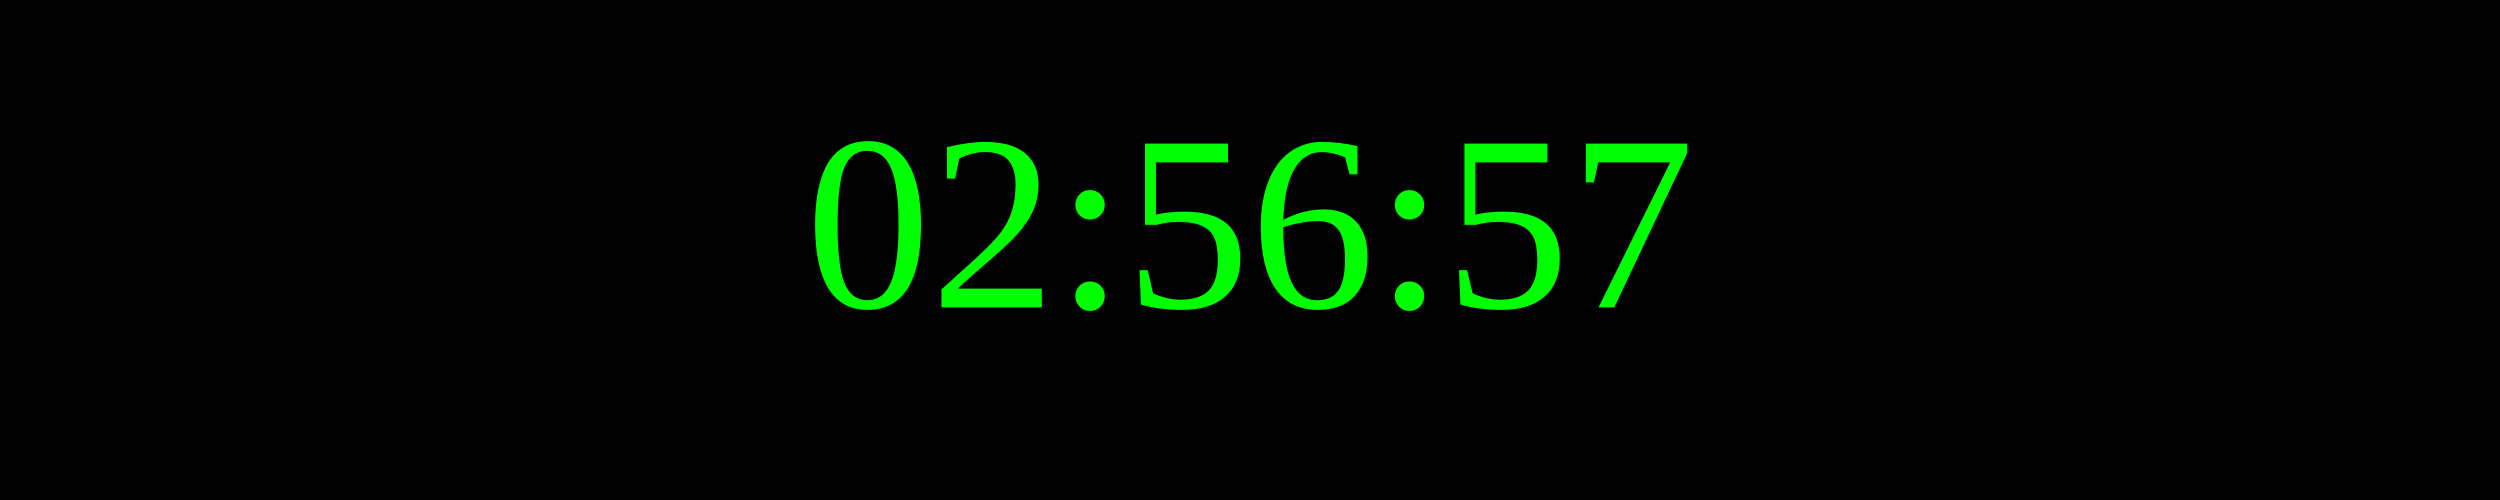
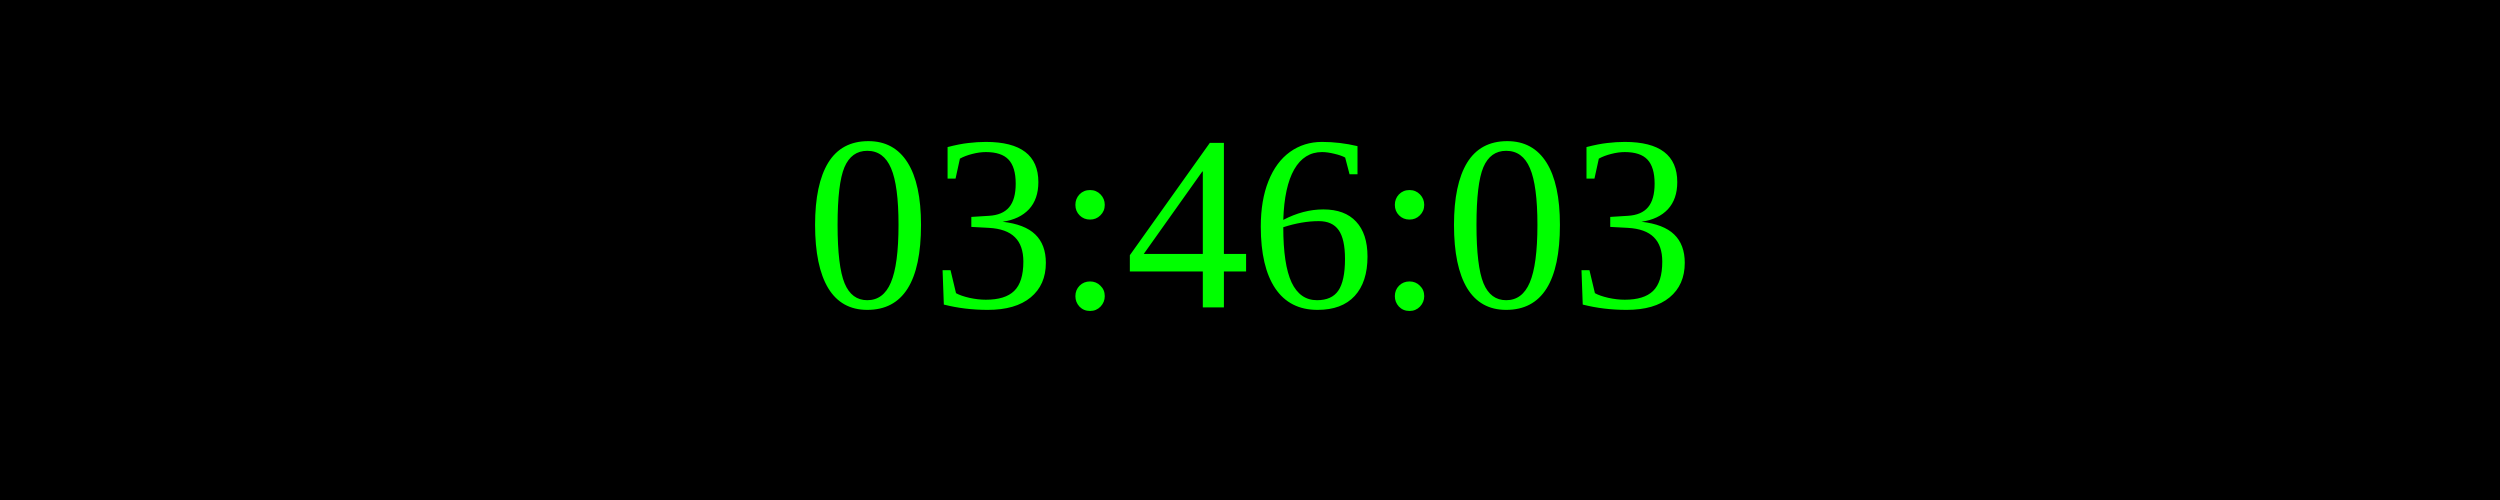
<svg xmlns="http://www.w3.org/2000/svg" width="250" height="50">
  <rect width="100%" height="100%" fill="black" />
  <text x="50%" y="50%" font-size="25" fill="lime" text-anchor="middle" dominant-baseline="middle">
- 02:56:57
+ 03:46:03
</text>
</svg>
